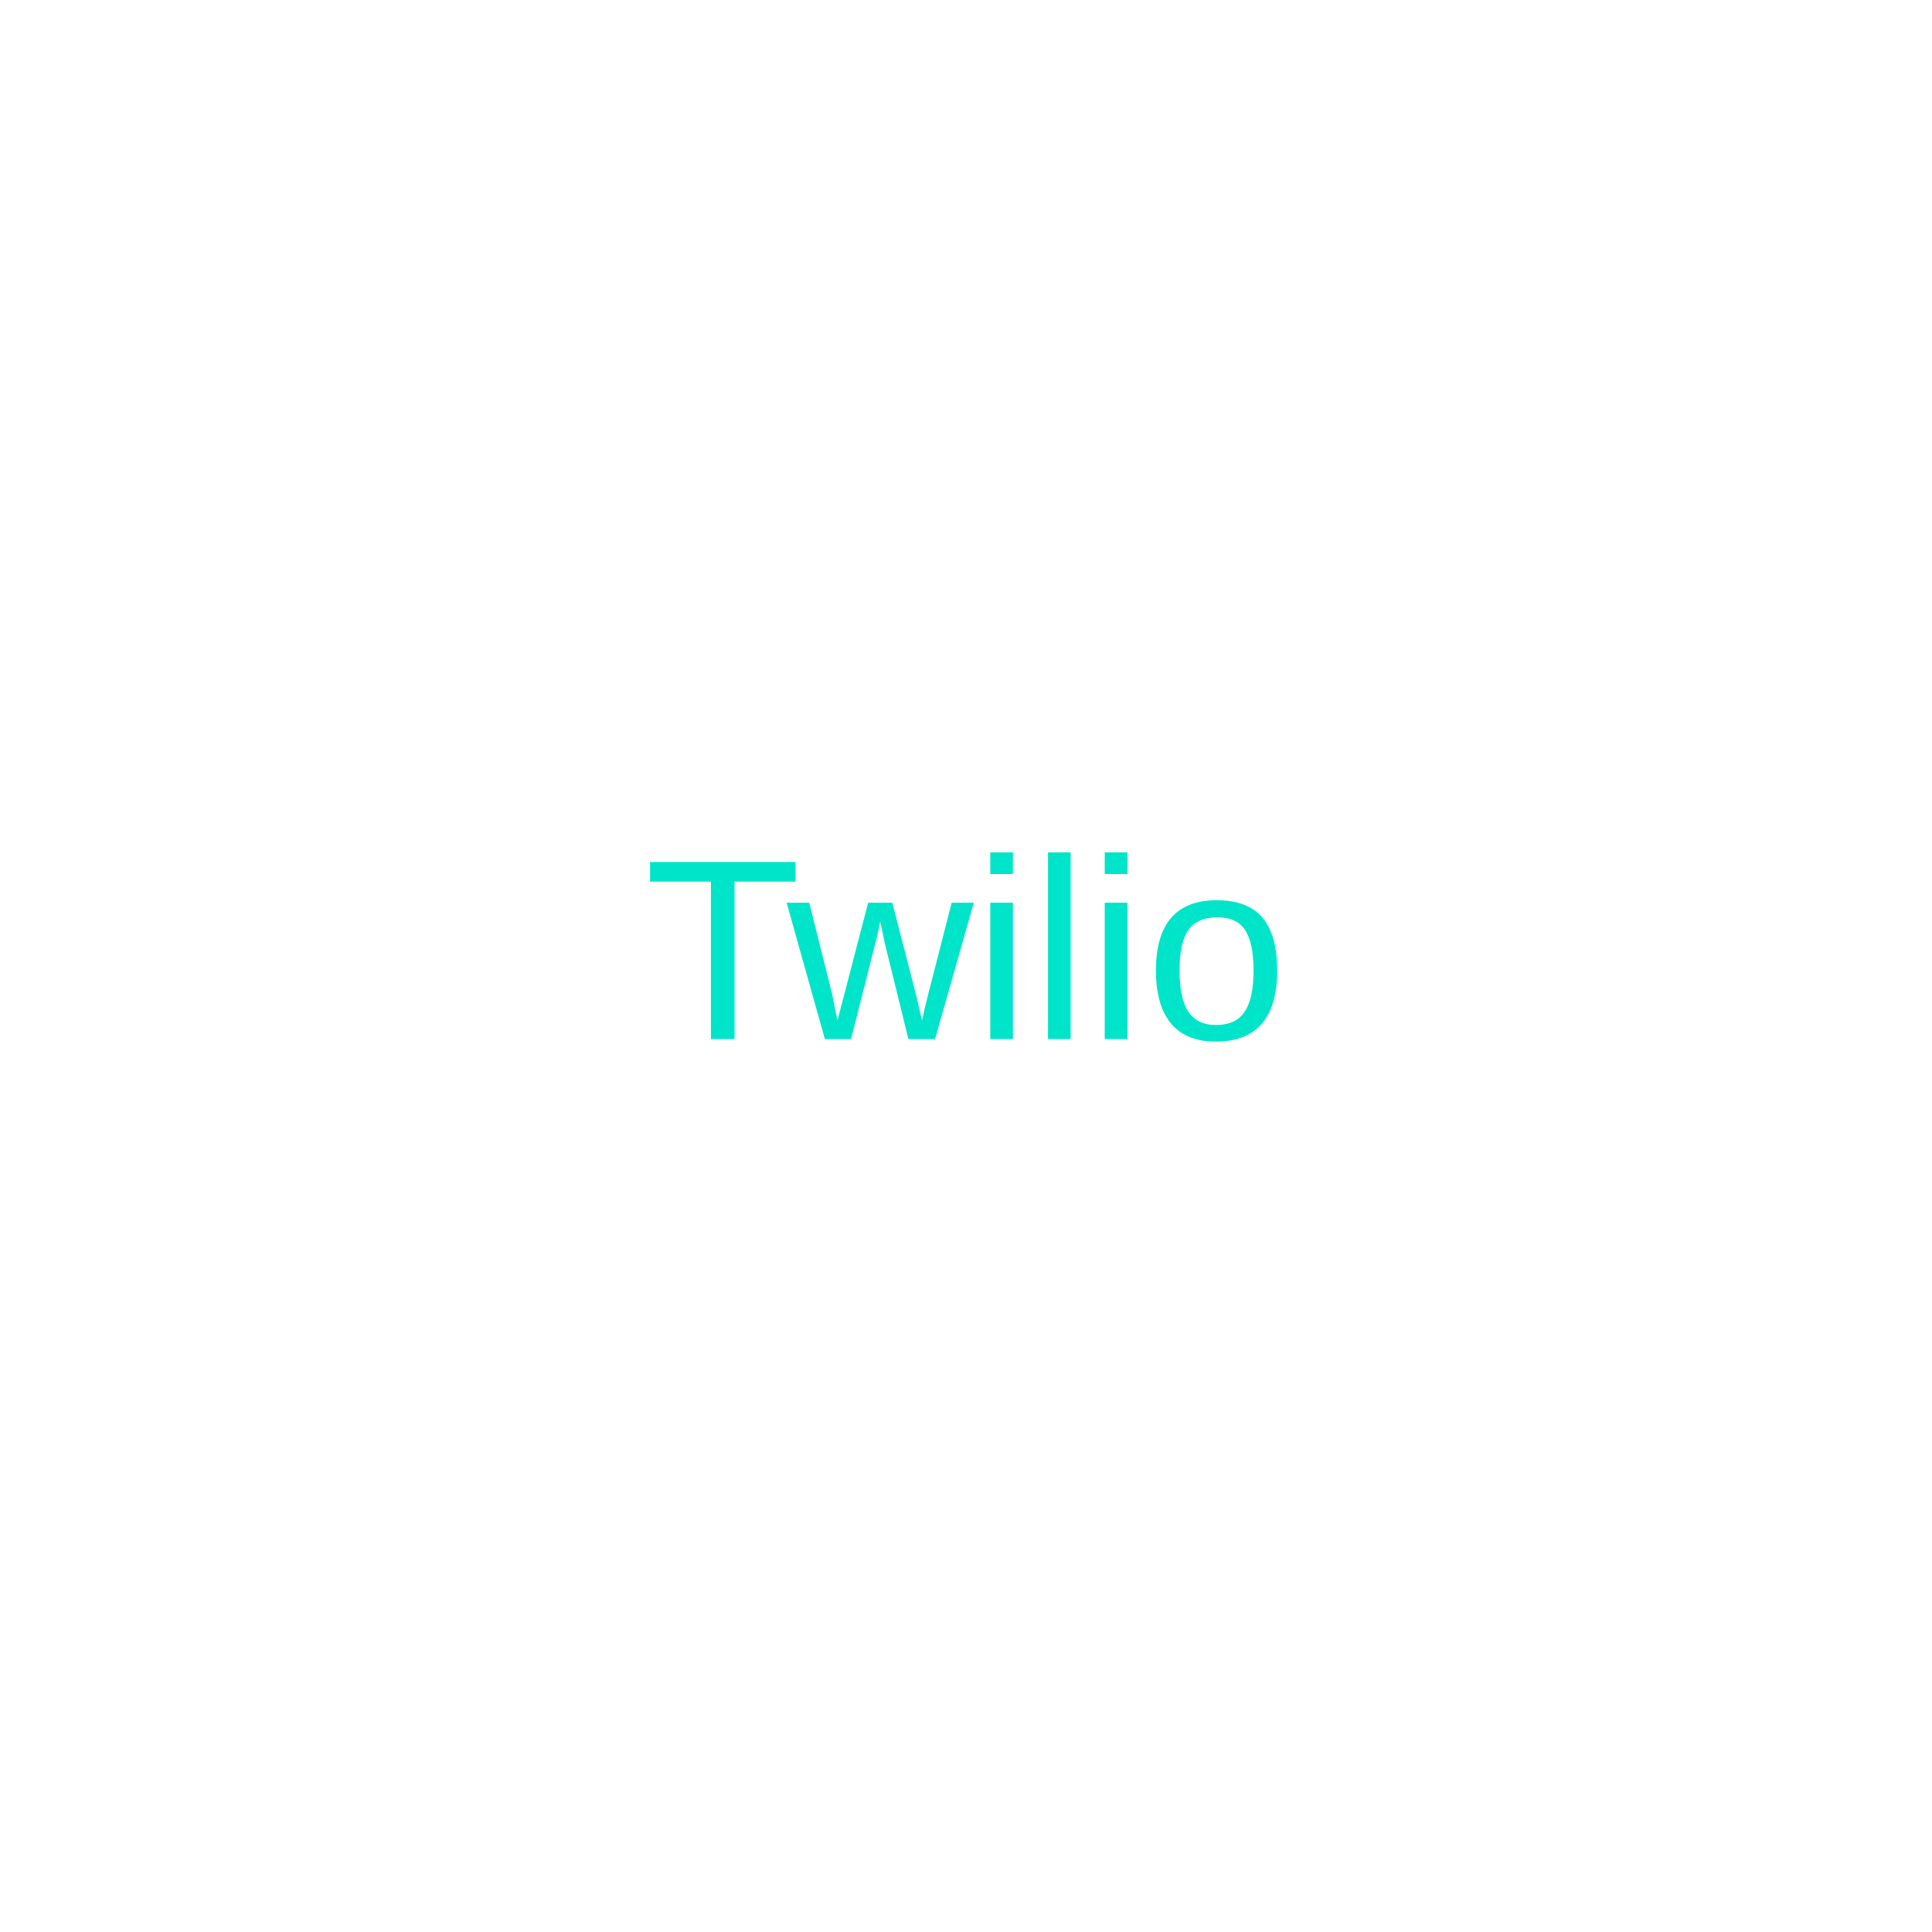
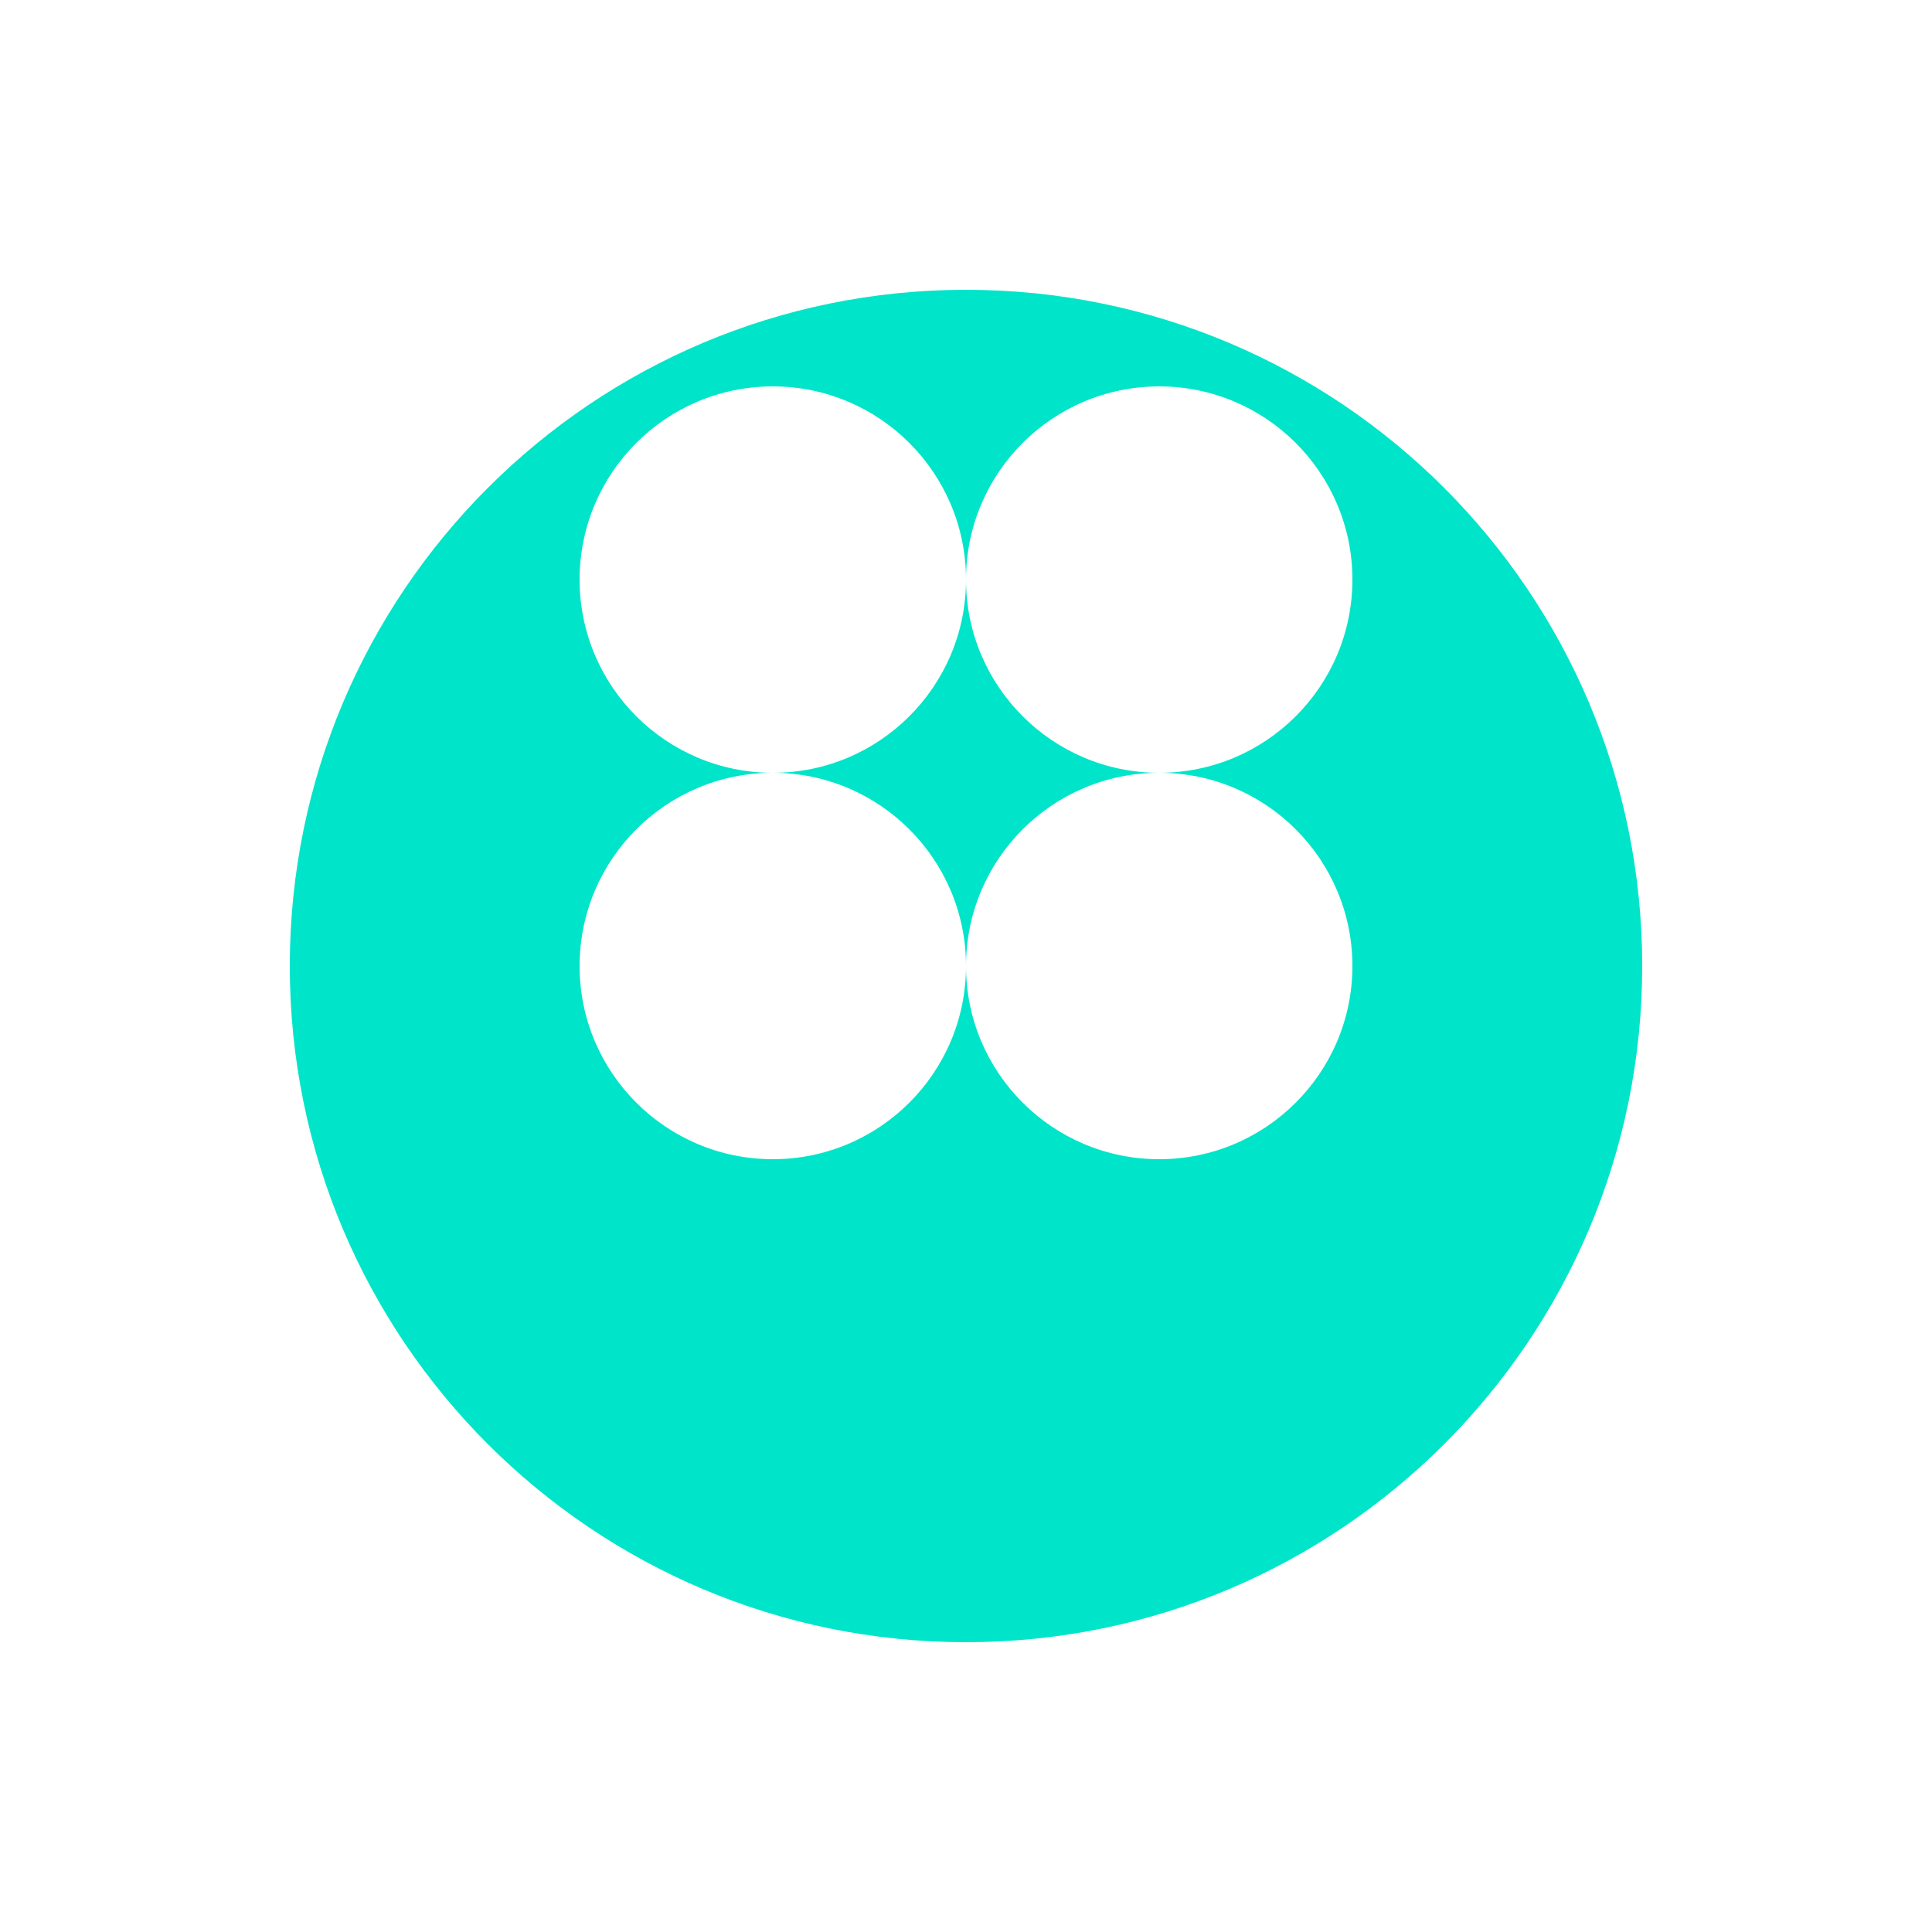
- <svg xmlns="http://www.w3.org/2000/svg" width="60" height="60" viewBox="0 0 60 60">
-   <rect width="60" height="60" fill="none" />
-   <text x="30" y="30" font-family="Arial" font-size="8" text-anchor="middle" dominant-baseline="middle" fill="#00E5C9">Twilio</text>
+ <svg xmlns="http://www.w3.org/2000/svg" viewBox="0 0 100 100" width="60" height="60">
+   <path fill="#00E5C9" d="M50,15c-19.33,0-35,15.67-35,35s15.67,35,35,35s35-15.67,35-35S69.33,15,50,15z M40,60c-5.52,0-10-4.48-10-10s4.48-10,10-10s10,4.48,10,10S45.52,60,40,60z M60,60c-5.52,0-10-4.48-10-10s4.48-10,10-10s10,4.48,10,10S65.52,60,60,60z M60,40c-5.52,0-10-4.48-10-10s4.48-10,10-10s10,4.48,10,10S65.52,40,60,40z M40,40c-5.52,0-10-4.48-10-10s4.48-10,10-10s10,4.48,10,10S45.52,40,40,40z" />
</svg>
